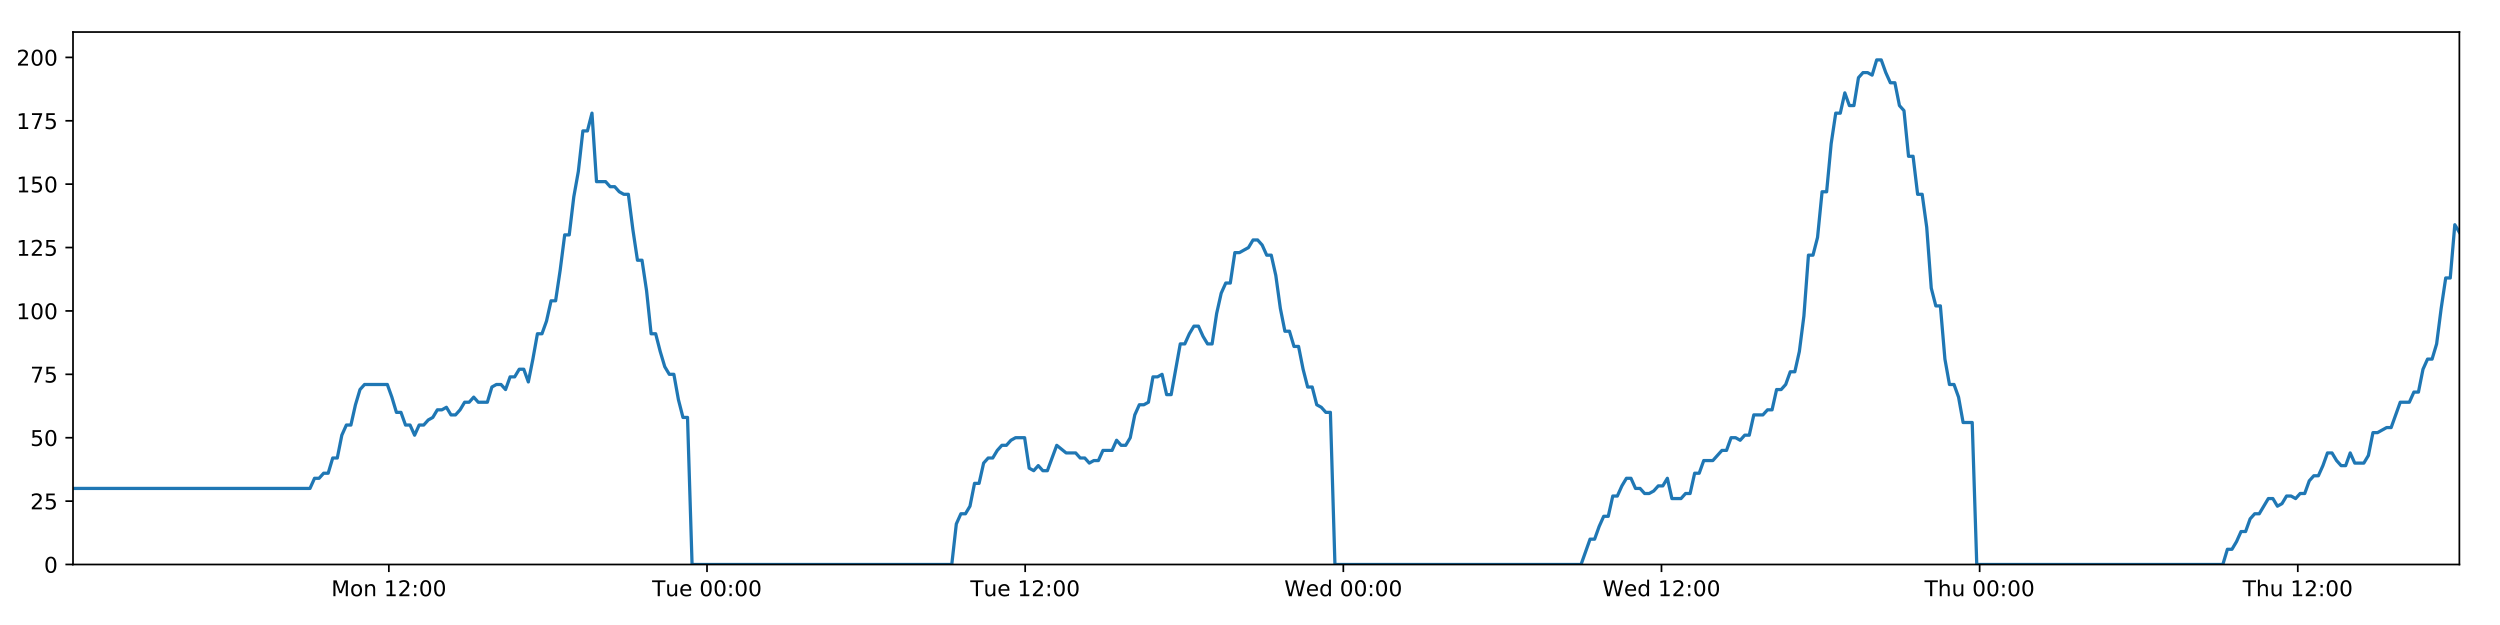
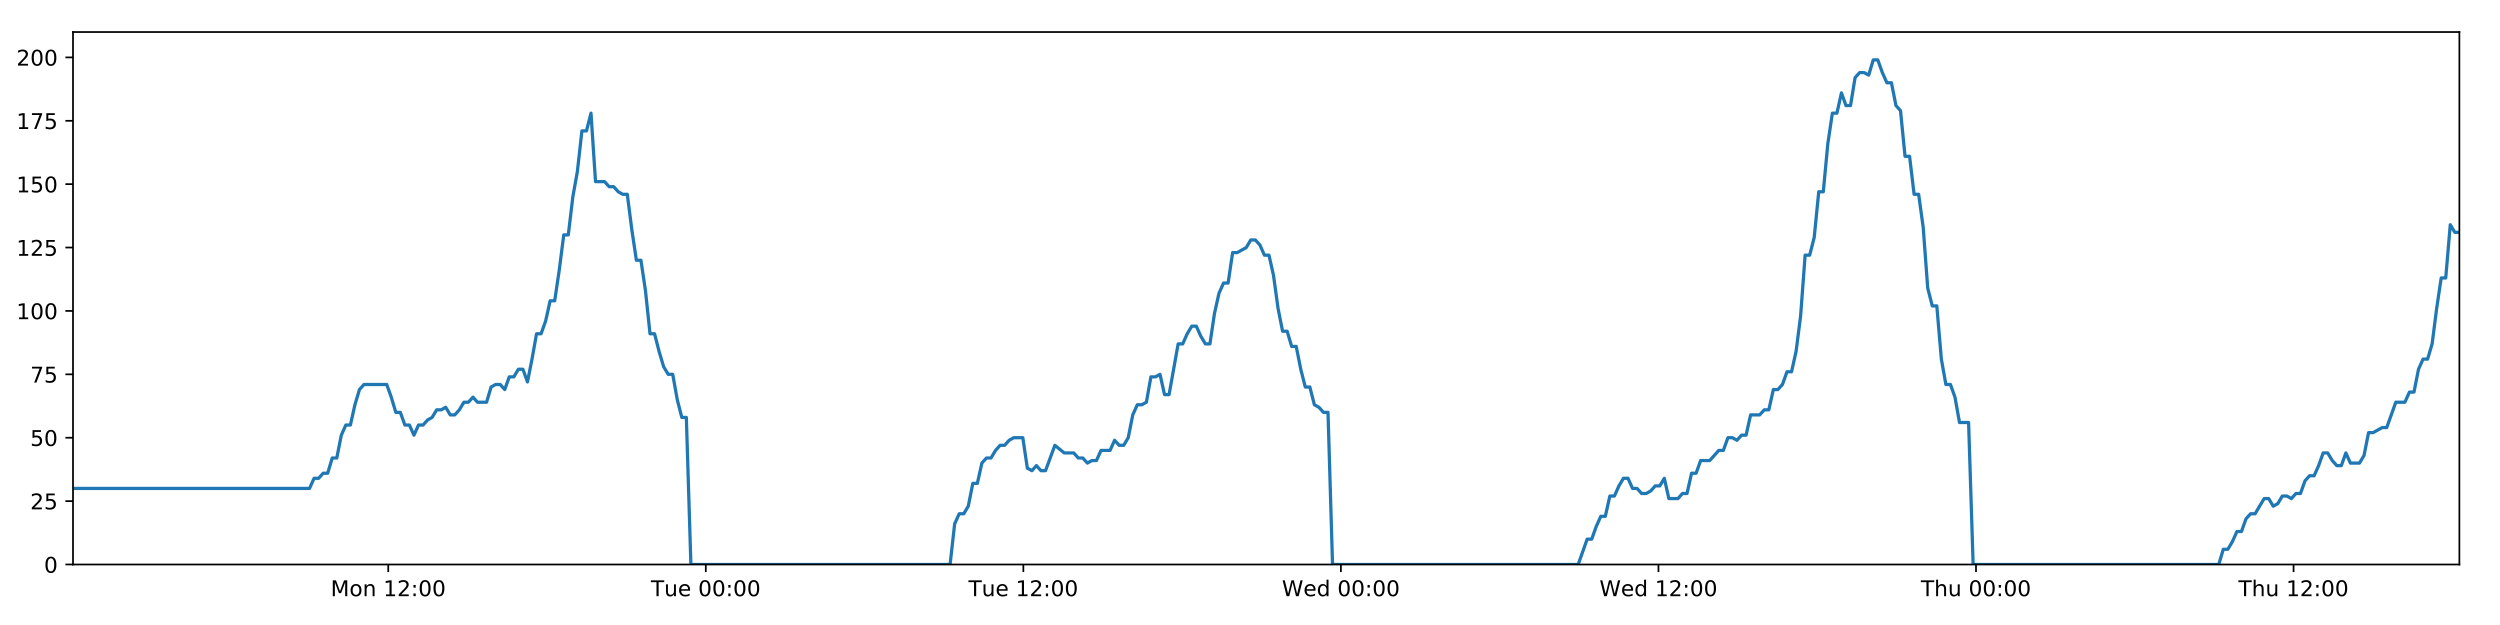
<svg xmlns="http://www.w3.org/2000/svg" xmlns:xlink="http://www.w3.org/1999/xlink" height="288pt" version="1.1" viewBox="0 0 1152 288" width="1152pt">
  <defs>
    <style type="text/css">
*{stroke-linecap:butt;stroke-linejoin:round;}
  </style>
  </defs>
  <g id="figure_1">
    <g id="patch_1">
      <path d="M 0 288  L 1152 288  L 1152 0  L 0 0  z " style="fill:#ffffff;" />
    </g>
    <g id="axes_1">
      <g id="patch_2">
        <path d="M 33.64 260.12  L 1133.28 260.12  L 1133.28 14.76  L 33.64 14.76  z " style="fill:#ffffff;" />
      </g>
      <g id="matplotlib.axis_1">
        <g id="xtick_1">
          <g id="line2d_1">
            <defs>
-               <path d="M 0 0  L 0 3.5  " id="m7ba22acaec" style="stroke:#000000;stroke-width:0.8;" />
-             </defs>
-             <g>
-               <use style="stroke:#000000;stroke-width:0.8;" x="179.183" xlink:href="#m7ba22acaec" y="260.12" />
+               <path d="M 0 0  L 0 3.5  " id="mdfa51680d6" style="stroke:#000000;stroke-width:0.8;" />
+             </defs>
+             <g>
+               <use style="stroke:#000000;stroke-width:0.8;" x="178.906" xlink:href="#mdfa51680d6" y="260.12" />
            </g>
          </g>
          <g id="text_1">
            <defs>
              <path d="M 9.812 72.906  L 24.516 72.906  L 43.109 23.297  L 61.812 72.906  L 76.516 72.906  L 76.516 0  L 66.891 0  L 66.891 64.016  L 48.094 14.016  L 38.188 14.016  L 19.391 64.016  L 19.391 0  L 9.812 0  z " id="DejaVuSans-77" />
              <path d="M 30.609 48.391  Q 23.391 48.391 19.188 42.75  Q 14.984 37.109 14.984 27.297  Q 14.984 17.484 19.156 11.844  Q 23.344 6.203 30.609 6.203  Q 37.797 6.203 41.984 11.859  Q 46.188 17.531 46.188 27.297  Q 46.188 37.016 41.984 42.703  Q 37.797 48.391 30.609 48.391  z M 30.609 56  Q 42.328 56 49.016 48.375  Q 55.719 40.766 55.719 27.297  Q 55.719 13.875 49.016 6.219  Q 42.328 -1.422 30.609 -1.422  Q 18.844 -1.422 12.172 6.219  Q 5.516 13.875 5.516 27.297  Q 5.516 40.766 12.172 48.375  Q 18.844 56 30.609 56  z " id="DejaVuSans-111" />
              <path d="M 54.891 33.016  L 54.891 0  L 45.906 0  L 45.906 32.719  Q 45.906 40.484 42.875 44.328  Q 39.844 48.188 33.797 48.188  Q 26.516 48.188 22.312 43.547  Q 18.109 38.922 18.109 30.906  L 18.109 0  L 9.078 0  L 9.078 54.688  L 18.109 54.688  L 18.109 46.188  Q 21.344 51.125 25.703 53.562  Q 30.078 56 35.797 56  Q 45.219 56 50.047 50.172  Q 54.891 44.344 54.891 33.016  z " id="DejaVuSans-110" />
              <path id="DejaVuSans-32" />
              <path d="M 12.406 8.297  L 28.516 8.297  L 28.516 63.922  L 10.984 60.406  L 10.984 69.391  L 28.422 72.906  L 38.281 72.906  L 38.281 8.297  L 54.391 8.297  L 54.391 0  L 12.406 0  z " id="DejaVuSans-49" />
              <path d="M 19.188 8.297  L 53.609 8.297  L 53.609 0  L 7.328 0  L 7.328 8.297  Q 12.938 14.109 22.625 23.891  Q 32.328 33.688 34.812 36.531  Q 39.547 41.844 41.422 45.531  Q 43.312 49.219 43.312 52.781  Q 43.312 58.594 39.234 62.25  Q 35.156 65.922 28.609 65.922  Q 23.969 65.922 18.812 64.312  Q 13.672 62.703 7.812 59.422  L 7.812 69.391  Q 13.766 71.781 18.938 73  Q 24.125 74.219 28.422 74.219  Q 39.75 74.219 46.484 68.547  Q 53.219 62.891 53.219 53.422  Q 53.219 48.922 51.531 44.891  Q 49.859 40.875 45.406 35.406  Q 44.188 33.984 37.641 27.219  Q 31.109 20.453 19.188 8.297  z " id="DejaVuSans-50" />
              <path d="M 11.719 12.406  L 22.016 12.406  L 22.016 0  L 11.719 0  z M 11.719 51.703  L 22.016 51.703  L 22.016 39.312  L 11.719 39.312  z " id="DejaVuSans-58" />
              <path d="M 31.781 66.406  Q 24.172 66.406 20.328 58.906  Q 16.5 51.422 16.5 36.375  Q 16.5 21.391 20.328 13.891  Q 24.172 6.391 31.781 6.391  Q 39.453 6.391 43.281 13.891  Q 47.125 21.391 47.125 36.375  Q 47.125 51.422 43.281 58.906  Q 39.453 66.406 31.781 66.406  z M 31.781 74.219  Q 44.047 74.219 50.516 64.516  Q 56.984 54.828 56.984 36.375  Q 56.984 17.969 50.516 8.266  Q 44.047 -1.422 31.781 -1.422  Q 19.531 -1.422 13.062 8.266  Q 6.594 17.969 6.594 36.375  Q 6.594 54.828 13.062 64.516  Q 19.531 74.219 31.781 74.219  z " id="DejaVuSans-48" />
            </defs>
-             <g transform="translate(152.6427 274.7184)scale(0.1 -0.1)">
+             <g transform="translate(152.3654 274.7184)scale(0.1 -0.1)">
              <use xlink:href="#DejaVuSans-77" />
              <use x="86.279" xlink:href="#DejaVuSans-111" />
              <use x="147.461" xlink:href="#DejaVuSans-110" />
              <use x="210.84" xlink:href="#DejaVuSans-32" />
              <use x="242.627" xlink:href="#DejaVuSans-49" />
              <use x="306.25" xlink:href="#DejaVuSans-50" />
              <use x="369.873" xlink:href="#DejaVuSans-58" />
              <use x="403.564" xlink:href="#DejaVuSans-48" />
              <use x="467.188" xlink:href="#DejaVuSans-48" />
            </g>
          </g>
        </g>
        <g id="xtick_2">
          <g id="line2d_2">
            <g>
-               <use style="stroke:#000000;stroke-width:0.8;" x="325.79" xlink:href="#m7ba22acaec" y="260.12" />
+               <use style="stroke:#000000;stroke-width:0.8;" x="325.233" xlink:href="#mdfa51680d6" y="260.12" />
            </g>
          </g>
          <g id="text_2">
            <defs>
              <path d="M -0.297 72.906  L 61.375 72.906  L 61.375 64.594  L 35.5 64.594  L 35.5 0  L 25.594 0  L 25.594 64.594  L -0.297 64.594  z " id="DejaVuSans-84" />
              <path d="M 8.5 21.578  L 8.5 54.688  L 17.484 54.688  L 17.484 21.922  Q 17.484 14.156 20.5 10.266  Q 23.531 6.391 29.594 6.391  Q 36.859 6.391 41.078 11.031  Q 45.312 15.672 45.312 23.688  L 45.312 54.688  L 54.297 54.688  L 54.297 0  L 45.312 0  L 45.312 8.406  Q 42.047 3.422 37.719 1  Q 33.406 -1.422 27.688 -1.422  Q 18.266 -1.422 13.375 4.438  Q 8.5 10.297 8.5 21.578  z M 31.109 56  z " id="DejaVuSans-117" />
              <path d="M 56.203 29.594  L 56.203 25.203  L 14.891 25.203  Q 15.484 15.922 20.484 11.062  Q 25.484 6.203 34.422 6.203  Q 39.594 6.203 44.453 7.469  Q 49.312 8.734 54.109 11.281  L 54.109 2.781  Q 49.266 0.734 44.188 -0.344  Q 39.109 -1.422 33.891 -1.422  Q 20.797 -1.422 13.156 6.188  Q 5.516 13.812 5.516 26.812  Q 5.516 40.234 12.766 48.109  Q 20.016 56 32.328 56  Q 43.359 56 49.781 48.891  Q 56.203 41.797 56.203 29.594  z M 47.219 32.234  Q 47.125 39.594 43.094 43.984  Q 39.062 48.391 32.422 48.391  Q 24.906 48.391 20.391 44.141  Q 15.875 39.891 15.188 32.172  z " id="DejaVuSans-101" />
            </defs>
-             <g transform="translate(300.504 274.7184)scale(0.1 -0.1)">
+             <g transform="translate(299.9475 274.7184)scale(0.1 -0.1)">
              <use xlink:href="#DejaVuSans-84" />
              <use x="60.85" xlink:href="#DejaVuSans-117" />
              <use x="124.229" xlink:href="#DejaVuSans-101" />
              <use x="185.752" xlink:href="#DejaVuSans-32" />
              <use x="217.539" xlink:href="#DejaVuSans-48" />
              <use x="281.162" xlink:href="#DejaVuSans-48" />
              <use x="344.785" xlink:href="#DejaVuSans-58" />
              <use x="378.477" xlink:href="#DejaVuSans-48" />
              <use x="442.1" xlink:href="#DejaVuSans-48" />
            </g>
          </g>
        </g>
        <g id="xtick_3">
          <g id="line2d_3">
            <g>
-               <use style="stroke:#000000;stroke-width:0.8;" x="472.397" xlink:href="#m7ba22acaec" y="260.12" />
+               <use style="stroke:#000000;stroke-width:0.8;" x="471.561" xlink:href="#mdfa51680d6" y="260.12" />
            </g>
          </g>
          <g id="text_3">
-             <g transform="translate(447.1106 274.7184)scale(0.1 -0.1)">
+             <g transform="translate(446.2748 274.7184)scale(0.1 -0.1)">
              <use xlink:href="#DejaVuSans-84" />
              <use x="60.85" xlink:href="#DejaVuSans-117" />
              <use x="124.229" xlink:href="#DejaVuSans-101" />
              <use x="185.752" xlink:href="#DejaVuSans-32" />
              <use x="217.539" xlink:href="#DejaVuSans-49" />
              <use x="281.162" xlink:href="#DejaVuSans-50" />
              <use x="344.785" xlink:href="#DejaVuSans-58" />
              <use x="378.477" xlink:href="#DejaVuSans-48" />
              <use x="442.1" xlink:href="#DejaVuSans-48" />
            </g>
          </g>
        </g>
        <g id="xtick_4">
          <g id="line2d_4">
            <g>
-               <use style="stroke:#000000;stroke-width:0.8;" x="619.003" xlink:href="#m7ba22acaec" y="260.12" />
+               <use style="stroke:#000000;stroke-width:0.8;" x="617.888" xlink:href="#mdfa51680d6" y="260.12" />
            </g>
          </g>
          <g id="text_4">
            <defs>
              <path d="M 3.328 72.906  L 13.281 72.906  L 28.609 11.281  L 43.891 72.906  L 54.984 72.906  L 70.312 11.281  L 85.594 72.906  L 95.609 72.906  L 77.297 0  L 64.891 0  L 49.516 63.281  L 33.984 0  L 21.578 0  z " id="DejaVuSans-87" />
              <path d="M 45.406 46.391  L 45.406 75.984  L 54.391 75.984  L 54.391 0  L 45.406 0  L 45.406 8.203  Q 42.578 3.328 38.25 0.953  Q 33.938 -1.422 27.875 -1.422  Q 17.969 -1.422 11.734 6.484  Q 5.516 14.406 5.516 27.297  Q 5.516 40.188 11.734 48.094  Q 17.969 56 27.875 56  Q 33.938 56 38.25 53.625  Q 42.578 51.266 45.406 46.391  z M 14.797 27.297  Q 14.797 17.391 18.875 11.75  Q 22.953 6.109 30.078 6.109  Q 37.203 6.109 41.297 11.75  Q 45.406 17.391 45.406 27.297  Q 45.406 37.203 41.297 42.844  Q 37.203 48.484 30.078 48.484  Q 22.953 48.484 18.875 42.844  Q 14.797 37.203 14.797 27.297  z " id="DejaVuSans-100" />
            </defs>
-             <g transform="translate(591.8141 274.7184)scale(0.1 -0.1)">
+             <g transform="translate(590.699 274.7184)scale(0.1 -0.1)">
              <use xlink:href="#DejaVuSans-87" />
              <use x="98.799" xlink:href="#DejaVuSans-101" />
              <use x="160.322" xlink:href="#DejaVuSans-100" />
              <use x="223.799" xlink:href="#DejaVuSans-32" />
              <use x="255.586" xlink:href="#DejaVuSans-48" />
              <use x="319.209" xlink:href="#DejaVuSans-48" />
              <use x="382.832" xlink:href="#DejaVuSans-58" />
              <use x="416.523" xlink:href="#DejaVuSans-48" />
              <use x="480.146" xlink:href="#DejaVuSans-48" />
            </g>
          </g>
        </g>
        <g id="xtick_5">
          <g id="line2d_5">
            <g>
-               <use style="stroke:#000000;stroke-width:0.8;" x="765.61" xlink:href="#m7ba22acaec" y="260.12" />
+               <use style="stroke:#000000;stroke-width:0.8;" x="764.215" xlink:href="#mdfa51680d6" y="260.12" />
            </g>
          </g>
          <g id="text_5">
-             <g transform="translate(738.4207 274.7184)scale(0.1 -0.1)">
+             <g transform="translate(737.0263 274.7184)scale(0.1 -0.1)">
              <use xlink:href="#DejaVuSans-87" />
              <use x="98.799" xlink:href="#DejaVuSans-101" />
              <use x="160.322" xlink:href="#DejaVuSans-100" />
              <use x="223.799" xlink:href="#DejaVuSans-32" />
              <use x="255.586" xlink:href="#DejaVuSans-49" />
              <use x="319.209" xlink:href="#DejaVuSans-50" />
              <use x="382.832" xlink:href="#DejaVuSans-58" />
              <use x="416.523" xlink:href="#DejaVuSans-48" />
              <use x="480.146" xlink:href="#DejaVuSans-48" />
            </g>
          </g>
        </g>
        <g id="xtick_6">
          <g id="line2d_6">
            <g>
-               <use style="stroke:#000000;stroke-width:0.8;" x="912.216" xlink:href="#m7ba22acaec" y="260.12" />
+               <use style="stroke:#000000;stroke-width:0.8;" x="910.543" xlink:href="#mdfa51680d6" y="260.12" />
            </g>
          </g>
          <g id="text_6">
            <defs>
              <path d="M 54.891 33.016  L 54.891 0  L 45.906 0  L 45.906 32.719  Q 45.906 40.484 42.875 44.328  Q 39.844 48.188 33.797 48.188  Q 26.516 48.188 22.312 43.547  Q 18.109 38.922 18.109 30.906  L 18.109 0  L 9.078 0  L 9.078 75.984  L 18.109 75.984  L 18.109 46.188  Q 21.344 51.125 25.703 53.562  Q 30.078 56 35.797 56  Q 45.219 56 50.047 50.172  Q 54.891 44.344 54.891 33.016  z " id="DejaVuSans-104" />
            </defs>
-             <g transform="translate(886.8265 274.7184)scale(0.1 -0.1)">
+             <g transform="translate(885.1529 274.7184)scale(0.1 -0.1)">
              <use xlink:href="#DejaVuSans-84" />
              <use x="61.084" xlink:href="#DejaVuSans-104" />
              <use x="124.463" xlink:href="#DejaVuSans-117" />
              <use x="187.842" xlink:href="#DejaVuSans-32" />
              <use x="219.629" xlink:href="#DejaVuSans-48" />
              <use x="283.252" xlink:href="#DejaVuSans-48" />
              <use x="346.875" xlink:href="#DejaVuSans-58" />
              <use x="380.566" xlink:href="#DejaVuSans-48" />
              <use x="444.189" xlink:href="#DejaVuSans-48" />
            </g>
          </g>
        </g>
        <g id="xtick_7">
          <g id="line2d_7">
            <g>
-               <use style="stroke:#000000;stroke-width:0.8;" x="1058.823" xlink:href="#m7ba22acaec" y="260.12" />
+               <use style="stroke:#000000;stroke-width:0.8;" x="1056.87" xlink:href="#mdfa51680d6" y="260.12" />
            </g>
          </g>
          <g id="text_7">
-             <g transform="translate(1033.433 274.7184)scale(0.1 -0.1)">
+             <g transform="translate(1031.48 274.7184)scale(0.1 -0.1)">
              <use xlink:href="#DejaVuSans-84" />
              <use x="61.084" xlink:href="#DejaVuSans-104" />
              <use x="124.463" xlink:href="#DejaVuSans-117" />
              <use x="187.842" xlink:href="#DejaVuSans-32" />
              <use x="219.629" xlink:href="#DejaVuSans-49" />
              <use x="283.252" xlink:href="#DejaVuSans-50" />
              <use x="346.875" xlink:href="#DejaVuSans-58" />
              <use x="380.566" xlink:href="#DejaVuSans-48" />
              <use x="444.189" xlink:href="#DejaVuSans-48" />
            </g>
          </g>
        </g>
      </g>
      <g id="matplotlib.axis_2">
        <g id="ytick_1">
          <g id="line2d_8">
            <defs>
-               <path d="M 0 0  L -3.5 0  " id="m3ce1544f63" style="stroke:#000000;stroke-width:0.8;" />
-             </defs>
-             <g>
-               <use style="stroke:#000000;stroke-width:0.8;" x="33.64" xlink:href="#m3ce1544f63" y="260.12" />
+               <path d="M 0 0  L -3.5 0  " id="m2337f4a431" style="stroke:#000000;stroke-width:0.8;" />
+             </defs>
+             <g>
+               <use style="stroke:#000000;stroke-width:0.8;" x="33.64" xlink:href="#m2337f4a431" y="260.12" />
            </g>
          </g>
          <g id="text_8">
            <g transform="translate(20.2775 263.9192)scale(0.1 -0.1)">
              <use xlink:href="#DejaVuSans-48" />
            </g>
          </g>
        </g>
        <g id="ytick_2">
          <g id="line2d_9">
            <g>
-               <use style="stroke:#000000;stroke-width:0.8;" x="33.64" xlink:href="#m3ce1544f63" y="230.91" />
+               <use style="stroke:#000000;stroke-width:0.8;" x="33.64" xlink:href="#m2337f4a431" y="230.91" />
            </g>
          </g>
          <g id="text_9">
            <defs>
              <path d="M 10.797 72.906  L 49.516 72.906  L 49.516 64.594  L 19.828 64.594  L 19.828 46.734  Q 21.969 47.469 24.109 47.828  Q 26.266 48.188 28.422 48.188  Q 40.625 48.188 47.75 41.5  Q 54.891 34.812 54.891 23.391  Q 54.891 11.625 47.562 5.094  Q 40.234 -1.422 26.906 -1.422  Q 22.312 -1.422 17.547 -0.641  Q 12.797 0.141 7.719 1.703  L 7.719 11.625  Q 12.109 9.234 16.797 8.062  Q 21.484 6.891 26.703 6.891  Q 35.156 6.891 40.078 11.328  Q 45.016 15.766 45.016 23.391  Q 45.016 31 40.078 35.438  Q 35.156 39.891 26.703 39.891  Q 22.75 39.891 18.812 39.016  Q 14.891 38.141 10.797 36.281  z " id="DejaVuSans-53" />
            </defs>
            <g transform="translate(13.915 234.7097)scale(0.1 -0.1)">
              <use xlink:href="#DejaVuSans-50" />
              <use x="63.623" xlink:href="#DejaVuSans-53" />
            </g>
          </g>
        </g>
        <g id="ytick_3">
          <g id="line2d_10">
            <g>
-               <use style="stroke:#000000;stroke-width:0.8;" x="33.64" xlink:href="#m3ce1544f63" y="201.701" />
+               <use style="stroke:#000000;stroke-width:0.8;" x="33.64" xlink:href="#m2337f4a431" y="201.701" />
            </g>
          </g>
          <g id="text_10">
            <g transform="translate(13.915 205.5002)scale(0.1 -0.1)">
              <use xlink:href="#DejaVuSans-53" />
              <use x="63.623" xlink:href="#DejaVuSans-48" />
            </g>
          </g>
        </g>
        <g id="ytick_4">
          <g id="line2d_11">
            <g>
-               <use style="stroke:#000000;stroke-width:0.8;" x="33.64" xlink:href="#m3ce1544f63" y="172.491" />
+               <use style="stroke:#000000;stroke-width:0.8;" x="33.64" xlink:href="#m2337f4a431" y="172.491" />
            </g>
          </g>
          <g id="text_11">
            <defs>
              <path d="M 8.203 72.906  L 55.078 72.906  L 55.078 68.703  L 28.609 0  L 18.312 0  L 43.219 64.594  L 8.203 64.594  z " id="DejaVuSans-55" />
            </defs>
            <g transform="translate(13.915 176.2906)scale(0.1 -0.1)">
              <use xlink:href="#DejaVuSans-55" />
              <use x="63.623" xlink:href="#DejaVuSans-53" />
            </g>
          </g>
        </g>
        <g id="ytick_5">
          <g id="line2d_12">
            <g>
-               <use style="stroke:#000000;stroke-width:0.8;" x="33.64" xlink:href="#m3ce1544f63" y="143.282" />
+               <use style="stroke:#000000;stroke-width:0.8;" x="33.64" xlink:href="#m2337f4a431" y="143.282" />
            </g>
          </g>
          <g id="text_12">
            <g transform="translate(7.5525 147.0811)scale(0.1 -0.1)">
              <use xlink:href="#DejaVuSans-49" />
              <use x="63.623" xlink:href="#DejaVuSans-48" />
              <use x="127.246" xlink:href="#DejaVuSans-48" />
            </g>
          </g>
        </g>
        <g id="ytick_6">
          <g id="line2d_13">
            <g>
-               <use style="stroke:#000000;stroke-width:0.8;" x="33.64" xlink:href="#m3ce1544f63" y="114.072" />
+               <use style="stroke:#000000;stroke-width:0.8;" x="33.64" xlink:href="#m2337f4a431" y="114.072" />
            </g>
          </g>
          <g id="text_13">
            <g transform="translate(7.5525 117.8716)scale(0.1 -0.1)">
              <use xlink:href="#DejaVuSans-49" />
              <use x="63.623" xlink:href="#DejaVuSans-50" />
              <use x="127.246" xlink:href="#DejaVuSans-53" />
            </g>
          </g>
        </g>
        <g id="ytick_7">
          <g id="line2d_14">
            <g>
-               <use style="stroke:#000000;stroke-width:0.8;" x="33.64" xlink:href="#m3ce1544f63" y="84.863" />
+               <use style="stroke:#000000;stroke-width:0.8;" x="33.64" xlink:href="#m2337f4a431" y="84.863" />
            </g>
          </g>
          <g id="text_14">
            <g transform="translate(7.5525 88.66208)scale(0.1 -0.1)">
              <use xlink:href="#DejaVuSans-49" />
              <use x="63.623" xlink:href="#DejaVuSans-53" />
              <use x="127.246" xlink:href="#DejaVuSans-48" />
            </g>
          </g>
        </g>
        <g id="ytick_8">
          <g id="line2d_15">
            <g>
-               <use style="stroke:#000000;stroke-width:0.8;" x="33.64" xlink:href="#m3ce1544f63" y="55.653" />
+               <use style="stroke:#000000;stroke-width:0.8;" x="33.64" xlink:href="#m2337f4a431" y="55.653" />
            </g>
          </g>
          <g id="text_15">
            <g transform="translate(7.5525 59.45255)scale(0.1 -0.1)">
              <use xlink:href="#DejaVuSans-49" />
              <use x="63.623" xlink:href="#DejaVuSans-55" />
              <use x="127.246" xlink:href="#DejaVuSans-53" />
            </g>
          </g>
        </g>
        <g id="ytick_9">
          <g id="line2d_16">
            <g>
-               <use style="stroke:#000000;stroke-width:0.8;" x="33.64" xlink:href="#m3ce1544f63" y="26.444" />
+               <use style="stroke:#000000;stroke-width:0.8;" x="33.64" xlink:href="#m2337f4a431" y="26.444" />
            </g>
          </g>
          <g id="text_16">
            <g transform="translate(7.5525 30.24303)scale(0.1 -0.1)">
              <use xlink:href="#DejaVuSans-50" />
              <use x="63.623" xlink:href="#DejaVuSans-48" />
              <use x="127.246" xlink:href="#DejaVuSans-48" />
            </g>
          </g>
        </g>
      </g>
      <g id="line2d_17">
-         <path clip-path="url(#p45a90c5d69)" d="M 33.64 225.069  L 142.837 225.069  L 144.937 220.395  L 147.036 220.395  L 149.133 218.058  L 151.226 218.058  L 153.319 211.048  L 155.417 211.048  L 157.511 200.533  L 159.604 195.859  L 161.7 195.859  L 163.794 186.512  L 165.888 179.502  L 167.987 177.165  L 178.478 177.165  L 180.574 183.007  L 182.672 190.017  L 184.766 190.017  L 186.859 195.859  L 188.956 195.859  L 191.05 200.533  L 193.147 195.859  L 195.244 195.859  L 197.338 193.522  L 199.432 192.354  L 201.525 188.849  L 203.619 188.849  L 205.714 187.68  L 207.811 191.186  L 209.905 191.186  L 212.003 188.849  L 214.097 185.344  L 216.19 185.344  L 218.288 183.007  L 220.382 185.344  L 224.569 185.344  L 226.667 178.333  L 228.762 177.165  L 230.86 177.165  L 232.958 179.502  L 235.056 173.66  L 237.157 173.66  L 239.256 170.155  L 241.359 170.155  L 243.457 175.997  L 245.55 165.481  L 247.644 153.797  L 249.738 153.797  L 251.831 147.955  L 253.925 138.608  L 256.019 138.608  L 258.114 124.588  L 260.21 108.23  L 262.304 108.23  L 264.403 90.705  L 266.498 79.021  L 268.591 60.327  L 270.686 60.327  L 272.78 52.148  L 274.873 83.694  L 279.063 83.694  L 281.162 86.031  L 283.256 86.031  L 285.354 88.368  L 287.45 89.536  L 289.544 89.536  L 291.641 105.894  L 293.743 119.914  L 295.838 119.914  L 297.935 133.935  L 300.033 153.797  L 302.132 153.797  L 304.228 161.976  L 306.325 168.986  L 308.419 172.491  L 310.517 172.491  L 312.616 184.175  L 314.711 192.354  L 316.805 192.354  L 318.906 260.12  L 438.577 260.12  L 440.674 241.426  L 442.772 236.752  L 444.87 236.752  L 446.965 233.247  L 449.059 222.732  L 451.156 222.732  L 453.253 213.385  L 455.351 211.048  L 457.45 211.048  L 459.553 207.543  L 461.654 205.206  L 463.752 205.206  L 465.846 202.869  L 467.948 201.701  L 472.146 201.701  L 474.239 215.722  L 476.335 216.89  L 478.433 214.553  L 480.528 216.89  L 482.623 216.89  L 486.95 205.206  L 491.275 208.711  L 495.672 208.711  L 497.765 211.048  L 499.861 211.048  L 501.955 213.385  L 504.049 212.216  L 506.146 212.216  L 508.244 207.543  L 512.434 207.543  L 514.528 202.869  L 516.626 205.206  L 518.72 205.206  L 520.815 201.701  L 522.91 191.186  L 525.005 186.512  L 527.098 186.512  L 529.192 185.344  L 531.287 173.66  L 533.385 173.66  L 535.481 172.491  L 537.579 181.838  L 539.673 181.838  L 543.864 158.471  L 545.958 158.471  L 548.056 153.797  L 550.151 150.292  L 552.246 150.292  L 554.343 154.966  L 556.439 158.471  L 558.533 158.471  L 560.632 144.45  L 562.73 135.103  L 564.826 130.43  L 566.92 130.43  L 569.016 116.409  L 571.111 116.409  L 575.307 114.072  L 577.405 110.567  L 579.504 110.567  L 581.6 112.904  L 583.697 117.578  L 585.792 117.578  L 587.89 126.925  L 589.985 142.114  L 592.082 152.629  L 594.179 152.629  L 596.272 159.639  L 598.374 159.639  L 600.467 170.155  L 602.564 178.333  L 604.662 178.333  L 606.757 186.512  L 608.855 187.68  L 610.952 190.017  L 613.046 190.017  L 615.14 260.12  L 728.55 260.12  L 732.703 248.436  L 734.796 248.436  L 736.89 242.594  L 738.984 237.921  L 741.078 237.921  L 743.172 228.574  L 745.268 228.574  L 747.362 223.9  L 749.455 220.395  L 751.55 220.395  L 753.644 225.069  L 755.74 225.069  L 757.836 227.405  L 759.934 227.405  L 762.033 226.237  L 764.131 223.9  L 766.225 223.9  L 768.32 220.395  L 770.414 229.742  L 774.605 229.742  L 776.703 227.405  L 778.799 227.405  L 780.893 218.058  L 782.991 218.058  L 785.087 212.216  L 789.278 212.216  L 793.47 207.543  L 795.576 207.543  L 797.676 201.701  L 799.777 201.701  L 801.871 202.869  L 803.965 200.533  L 806.058 200.533  L 808.152 191.186  L 812.34 191.186  L 814.469 188.849  L 816.563 188.849  L 818.656 179.502  L 820.758 179.502  L 822.854 177.165  L 824.949 171.323  L 827.048 171.323  L 829.141 161.976  L 831.237 145.619  L 833.331 117.578  L 835.425 117.578  L 837.522 109.399  L 839.615 88.368  L 841.71 88.368  L 843.809 66.169  L 845.905 52.148  L 848 52.148  L 850.093 42.801  L 852.188 48.643  L 854.286 48.643  L 856.384 35.791  L 858.478 33.454  L 860.575 33.454  L 862.676 34.622  L 864.774 27.612  L 866.878 27.612  L 868.971 33.454  L 871.069 38.128  L 873.163 38.128  L 875.262 48.643  L 877.355 50.98  L 879.449 72.011  L 881.543 72.011  L 883.641 89.536  L 885.735 89.536  L 887.83 104.725  L 889.925 132.766  L 892.022 140.945  L 894.121 140.945  L 896.219 165.481  L 898.312 177.165  L 900.407 177.165  L 902.506 183.007  L 904.601 194.691  L 908.795 194.691  L 910.89 260.12  L 1024.289 260.12  L 1026.385 253.11  L 1028.482 253.11  L 1030.577 249.605  L 1032.675 244.931  L 1034.768 244.931  L 1036.863 239.089  L 1038.959 236.752  L 1041.054 236.752  L 1045.242 229.742  L 1047.34 229.742  L 1049.437 233.247  L 1051.536 232.079  L 1053.632 228.574  L 1055.729 228.574  L 1057.823 229.742  L 1059.917 227.405  L 1062.016 227.405  L 1064.112 221.563  L 1066.205 219.227  L 1068.308 219.227  L 1070.402 214.553  L 1072.496 208.711  L 1074.59 208.711  L 1076.684 212.216  L 1078.779 214.553  L 1080.878 214.553  L 1082.975 208.711  L 1085.069 213.385  L 1089.259 213.385  L 1091.354 209.88  L 1093.454 199.364  L 1095.547 199.364  L 1099.742 197.027  L 1101.837 197.027  L 1106.031 185.344  L 1110.226 185.344  L 1112.32 180.67  L 1114.416 180.67  L 1116.511 170.155  L 1118.608 165.481  L 1120.701 165.481  L 1122.796 158.471  L 1124.89 142.114  L 1126.984 128.093  L 1129.077 128.093  L 1131.177 103.557  L 1133.28 107.062  L 1133.28 107.062  " style="fill:none;stroke:#1f77b4;stroke-linecap:square;stroke-width:1.5;" />
+         <path clip-path="url(#pab82a5f7d8)" d="M 33.64 225.069  L 142.629 225.069  L 144.725 220.395  L 146.82 220.395  L 148.913 218.058  L 151.002 218.058  L 153.092 211.048  L 155.185 211.048  L 157.275 200.533  L 159.364 195.859  L 161.456 195.859  L 163.547 186.512  L 165.636 179.502  L 167.731 177.165  L 178.203 177.165  L 180.294 183.007  L 182.388 190.017  L 184.478 190.017  L 186.567 195.859  L 188.661 195.859  L 190.751 200.533  L 192.843 195.859  L 194.936 195.859  L 197.026 193.522  L 199.116 192.354  L 201.206 188.849  L 203.295 188.849  L 205.387 187.68  L 207.479 191.186  L 209.569 191.186  L 211.663 188.849  L 213.753 185.344  L 215.843 185.344  L 217.936 183.007  L 220.026 185.344  L 224.206 185.344  L 226.299 178.333  L 228.39 177.165  L 230.485 177.165  L 232.578 179.502  L 234.672 173.66  L 236.769 173.66  L 238.864 170.155  L 240.963 170.155  L 243.057 175.997  L 245.147 165.481  L 247.237 153.797  L 249.326 153.797  L 251.415 147.955  L 253.506 138.608  L 255.596 138.608  L 257.686 124.588  L 259.779 108.23  L 261.868 108.23  L 263.963 90.705  L 266.054 79.021  L 268.144 60.327  L 270.235 60.327  L 272.325 52.148  L 274.414 83.694  L 278.596 83.694  L 280.69 86.031  L 282.78 86.031  L 284.875 88.368  L 286.966 89.536  L 289.056 89.536  L 291.149 105.894  L 293.247 119.914  L 295.338 119.914  L 297.431 133.935  L 299.525 153.797  L 301.621 153.797  L 303.712 161.976  L 305.805 168.986  L 307.895 172.491  L 309.99 172.491  L 312.085 184.175  L 314.175 192.354  L 316.265 192.354  L 318.362 260.12  L 437.805 260.12  L 439.898 241.426  L 441.992 236.752  L 444.086 236.752  L 446.178 233.247  L 448.268 222.732  L 450.361 222.732  L 452.453 213.385  L 454.548 211.048  L 456.643 211.048  L 458.742 207.543  L 460.839 205.206  L 462.933 205.206  L 465.022 202.869  L 467.121 201.701  L 471.31 201.701  L 473.399 215.722  L 475.491 216.89  L 477.586 214.553  L 479.676 216.89  L 481.768 216.89  L 486.087 205.206  L 490.403 208.711  L 494.792 208.711  L 496.881 211.048  L 498.973 211.048  L 501.063 213.385  L 503.153 212.216  L 505.246 212.216  L 507.34 207.543  L 511.522 207.543  L 513.612 202.869  L 515.706 205.206  L 517.796 205.206  L 519.887 201.701  L 521.978 191.186  L 524.069 186.512  L 526.158 186.512  L 528.248 185.344  L 530.339 173.66  L 532.433 173.66  L 534.525 172.491  L 536.619 181.838  L 538.709 181.838  L 542.892 158.471  L 544.982 158.471  L 547.076 153.797  L 549.167 150.292  L 551.258 150.292  L 553.351 154.966  L 555.443 158.471  L 557.533 158.471  L 559.628 144.45  L 561.722 135.103  L 563.814 130.43  L 565.905 130.43  L 567.996 116.409  L 570.087 116.409  L 574.275 114.072  L 576.369 110.567  L 578.464 110.567  L 580.556 112.904  L 582.649 117.578  L 584.74 117.578  L 586.834 126.925  L 588.925 142.114  L 591.018 152.629  L 593.111 152.629  L 595.2 159.639  L 597.298 159.639  L 599.388 170.155  L 601.481 178.333  L 603.575 178.333  L 605.665 186.512  L 607.76 187.68  L 609.853 190.017  L 611.943 190.017  L 614.032 260.12  L 727.226 260.12  L 731.371 248.436  L 733.46 248.436  L 735.551 242.594  L 737.641 237.921  L 739.73 237.921  L 741.821 228.574  L 743.912 228.574  L 746.002 223.9  L 748.091 220.395  L 750.182 220.395  L 752.272 225.069  L 754.364 225.069  L 756.456 227.405  L 758.55 227.405  L 760.646 226.237  L 762.74 223.9  L 764.83 223.9  L 766.921 220.395  L 769.01 229.742  L 773.193 229.742  L 775.287 227.405  L 777.38 227.405  L 779.47 218.058  L 781.563 218.058  L 783.655 212.216  L 787.839 212.216  L 792.022 207.543  L 794.125 207.543  L 796.221 201.701  L 798.317 201.701  L 800.408 202.869  L 802.498 200.533  L 804.587 200.533  L 806.676 191.186  L 810.857 191.186  L 812.981 188.849  L 815.072 188.849  L 817.161 179.502  L 819.258 179.502  L 821.351 177.165  L 823.441 171.323  L 825.536 171.323  L 827.626 161.976  L 829.718 145.619  L 831.807 117.578  L 833.898 117.578  L 835.99 109.399  L 838.08 88.368  L 840.17 88.368  L 842.266 66.169  L 844.358 52.148  L 846.448 52.148  L 848.538 42.801  L 850.628 48.643  L 852.723 48.643  L 854.817 35.791  L 856.906 33.454  L 859 33.454  L 861.097 34.622  L 863.191 27.612  L 865.29 27.612  L 867.38 33.454  L 869.474 38.128  L 871.563 38.128  L 873.659 48.643  L 875.748 50.98  L 877.838 72.011  L 879.927 72.011  L 882.021 89.536  L 884.112 89.536  L 886.203 104.725  L 888.294 132.766  L 890.386 140.945  L 892.482 140.945  L 894.576 165.481  L 896.665 177.165  L 898.755 177.165  L 900.85 183.007  L 902.942 194.691  L 907.128 194.691  L 909.219 260.12  L 1022.402 260.12  L 1024.494 253.11  L 1026.587 253.11  L 1028.678 249.605  L 1030.772 244.931  L 1032.861 244.931  L 1034.952 239.089  L 1037.044 236.752  L 1039.135 236.752  L 1043.315 229.742  L 1045.409 229.742  L 1047.502 233.247  L 1049.597 232.079  L 1051.689 228.574  L 1053.782 228.574  L 1055.872 229.742  L 1057.962 227.405  L 1060.057 227.405  L 1062.149 221.563  L 1064.238 219.227  L 1066.337 219.227  L 1068.427 214.553  L 1070.517 208.711  L 1072.607 208.711  L 1074.697 212.216  L 1076.789 214.553  L 1078.883 214.553  L 1080.976 208.711  L 1083.066 213.385  L 1087.248 213.385  L 1089.34 209.88  L 1091.435 199.364  L 1093.524 199.364  L 1097.711 197.027  L 1099.802 197.027  L 1103.988 185.344  L 1108.175 185.344  L 1110.265 180.67  L 1112.357 180.67  L 1114.449 170.155  L 1116.541 165.481  L 1118.631 165.481  L 1120.721 158.471  L 1122.811 142.114  L 1124.901 128.093  L 1126.991 128.093  L 1129.087 103.557  L 1131.185 107.062  L 1133.28 107.062  L 1133.28 107.062  " style="fill:none;stroke:#1f77b4;stroke-linecap:square;stroke-width:1.5;" />
      </g>
      <g id="patch_3">
        <path d="M 33.64 260.12  L 33.64 14.76  " style="fill:none;stroke:#000000;stroke-linecap:square;stroke-linejoin:miter;stroke-width:0.8;" />
      </g>
      <g id="patch_4">
        <path d="M 1133.28 260.12  L 1133.28 14.76  " style="fill:none;stroke:#000000;stroke-linecap:square;stroke-linejoin:miter;stroke-width:0.8;" />
      </g>
      <g id="patch_5">
        <path d="M 33.64 260.12  L 1133.28 260.12  " style="fill:none;stroke:#000000;stroke-linecap:square;stroke-linejoin:miter;stroke-width:0.8;" />
      </g>
      <g id="patch_6">
        <path d="M 33.64 14.76  L 1133.28 14.76  " style="fill:none;stroke:#000000;stroke-linecap:square;stroke-linejoin:miter;stroke-width:0.8;" />
      </g>
    </g>
  </g>
  <defs>
-     <clipPath id="p45a90c5d69">
+     <clipPath id="pab82a5f7d8">
      <rect height="245.36" width="1099.64" x="33.64" y="14.76" />
    </clipPath>
  </defs>
</svg>
